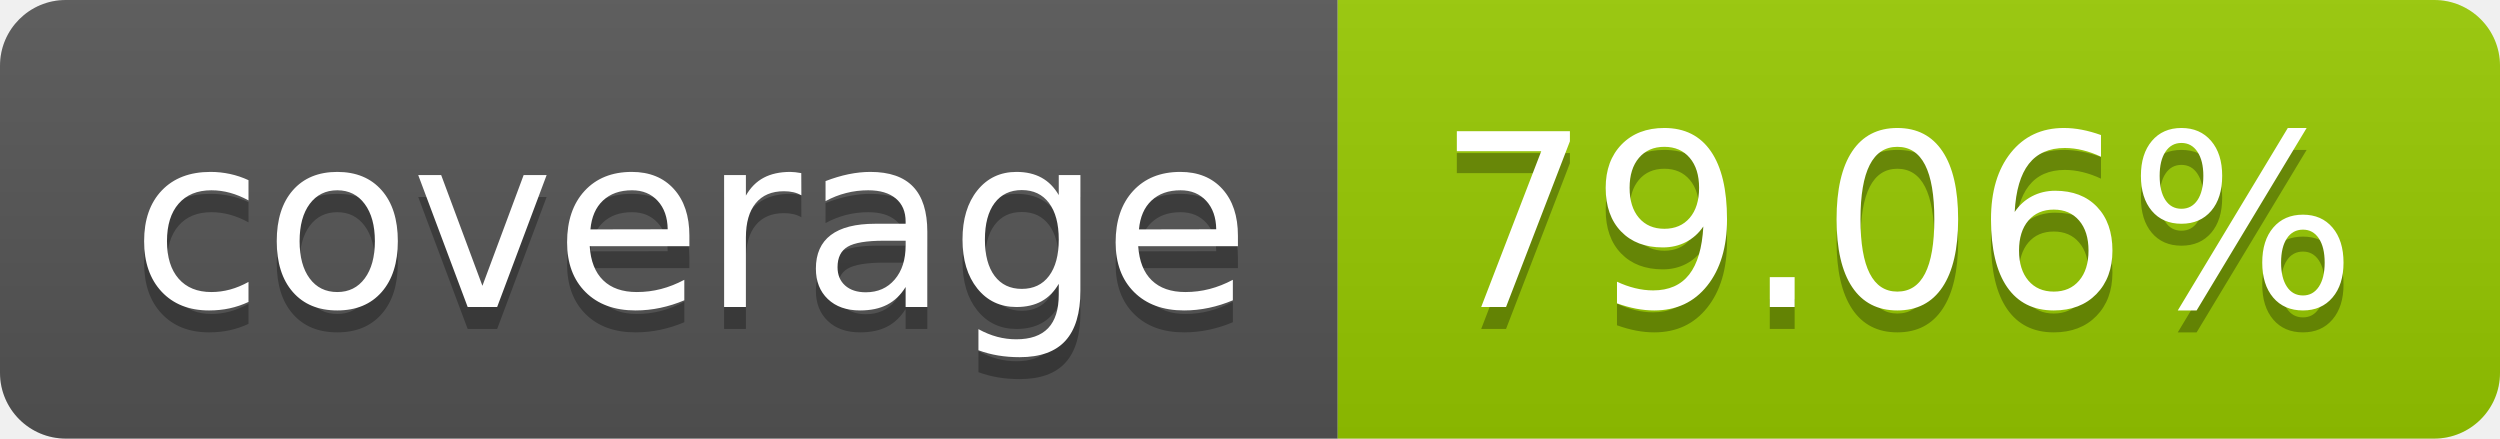
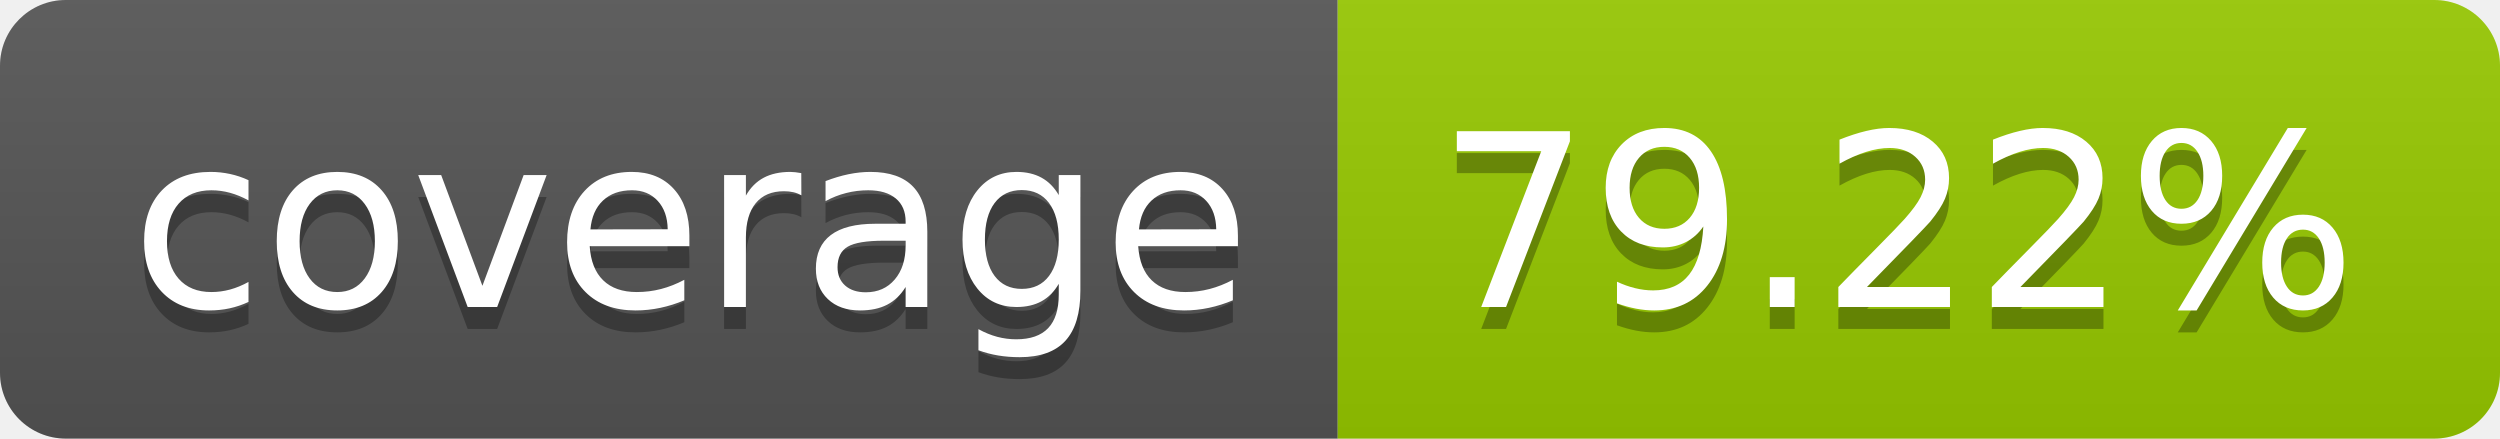
- <svg xmlns="http://www.w3.org/2000/svg" width="114" height="20" role="img" aria-label="coverage: 79.06%">
+ <svg xmlns="http://www.w3.org/2000/svg" width="114" height="20" role="img" aria-label="coverage: 79.22%">
  <linearGradient id="s" x2="0" y2="100%">
    <stop offset="0" stop-color="#bbb" stop-opacity=".1" />
    <stop offset="1" stop-opacity=".1" />
  </linearGradient>
  <clipPath id="r">
    <rect width="114" height="20" rx="3" fill="#fff" />
  </clipPath>
  <g clip-path="url(#r)">
    <rect width="61" height="20" fill="#555" />
    <rect x="61" width="53" height="20" fill="#97ca00" />
    <rect width="114" height="20" fill="url(#s)" />
  </g>
  <g fill="#fff" text-anchor="middle" font-family="Verdana,Geneva,DejaVu Sans,sans-serif" text-rendering="geometricPrecision" font-size="110">
    <text aria-hidden="true" x="315" y="150" fill="#010101" fill-opacity=".3" transform="scale(.1)" textLength="510">coverage</text>
    <text x="315" y="140" transform="scale(.1)" fill="#fff" textLength="510">coverage</text>
-     <text aria-hidden="true" x="865" y="150" fill="#010101" fill-opacity=".3" transform="scale(.1)" textLength="430">79.06%</text>
-     <text x="865" y="140" transform="scale(.1)" fill="#fff" textLength="430">79.06%</text>
+     <text aria-hidden="true" x="865" y="150" fill="#010101" fill-opacity=".3" transform="scale(.1)" textLength="430">79.22%</text>
+     <text x="865" y="140" transform="scale(.1)" fill="#fff" textLength="430">79.22%</text>
  </g>
</svg>
